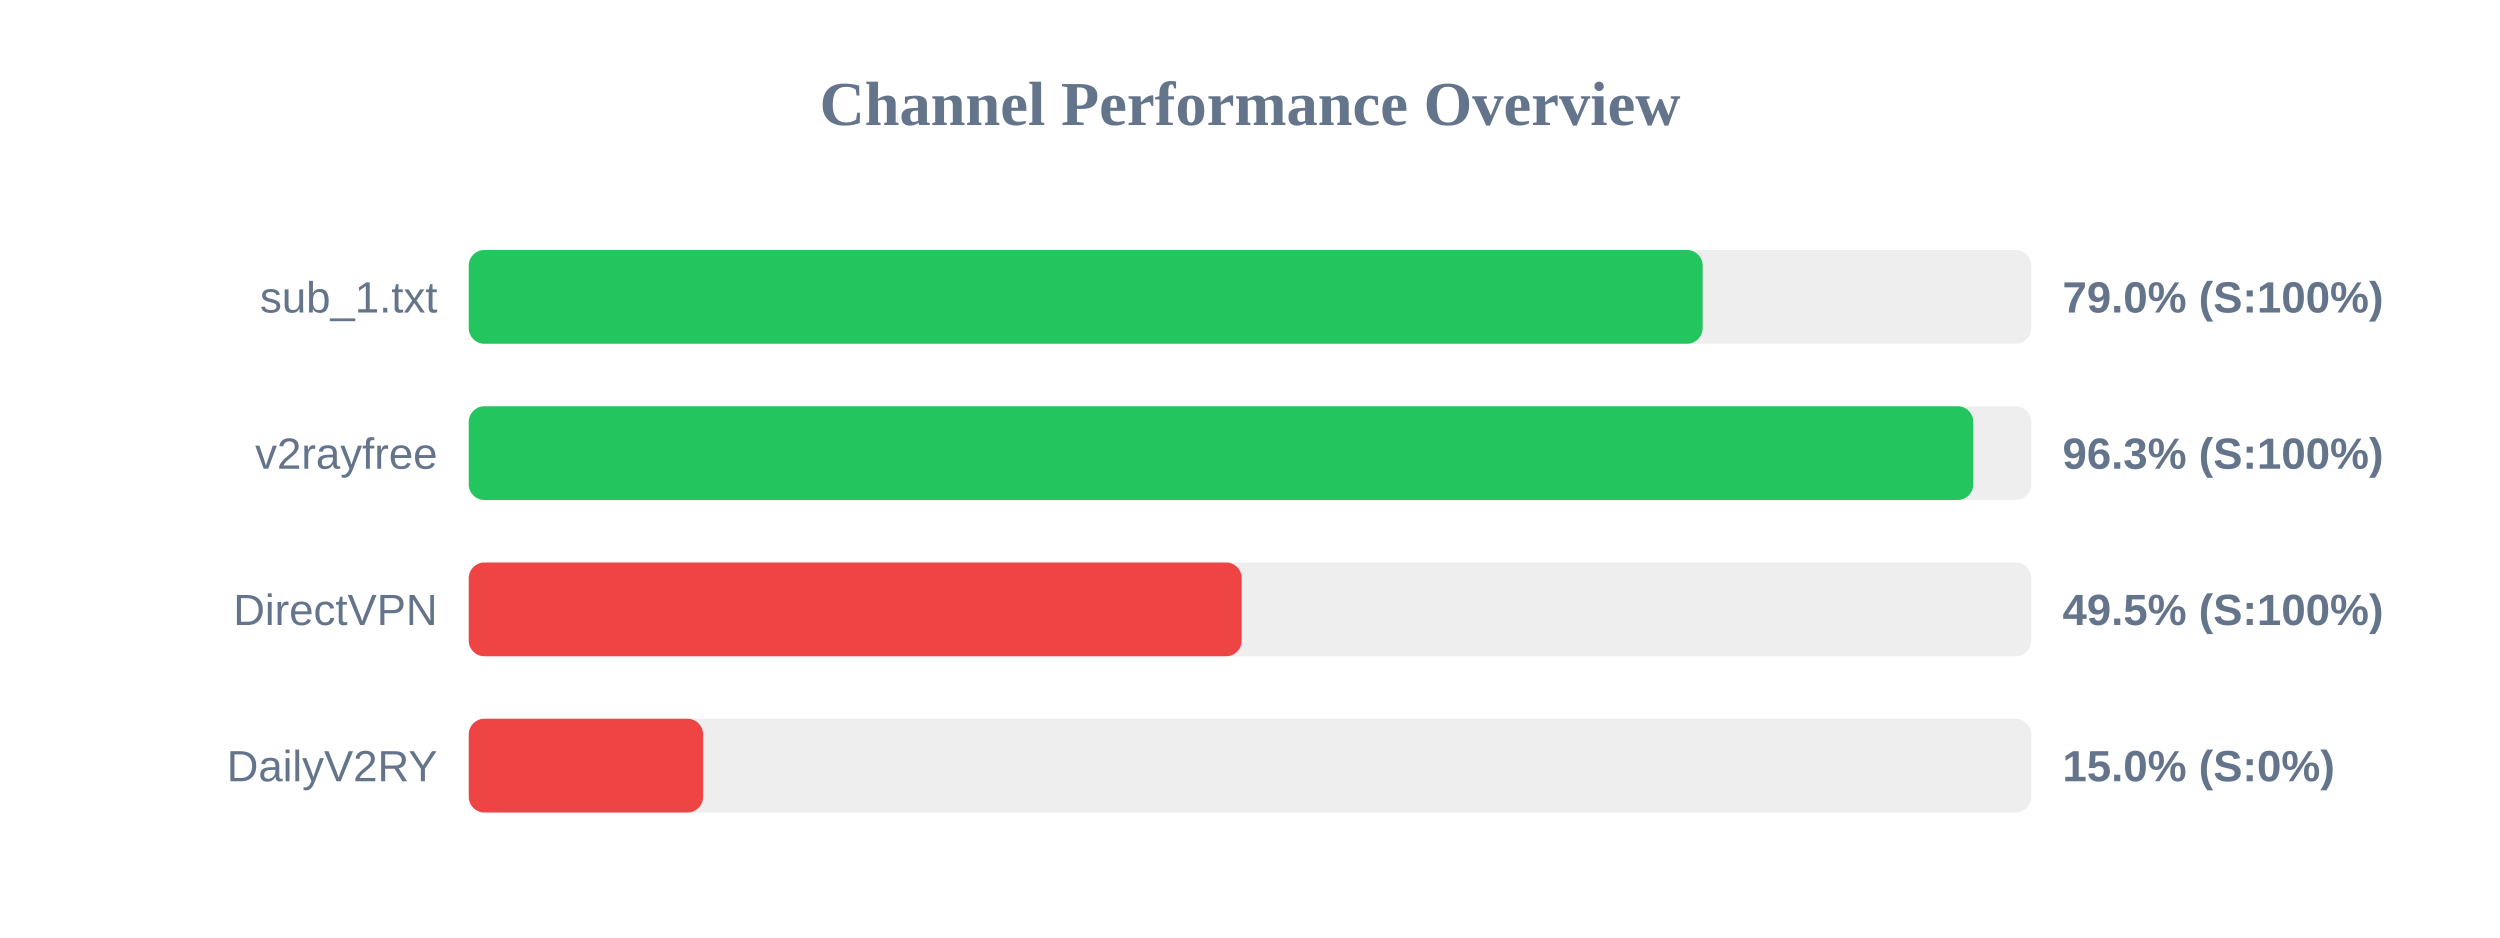
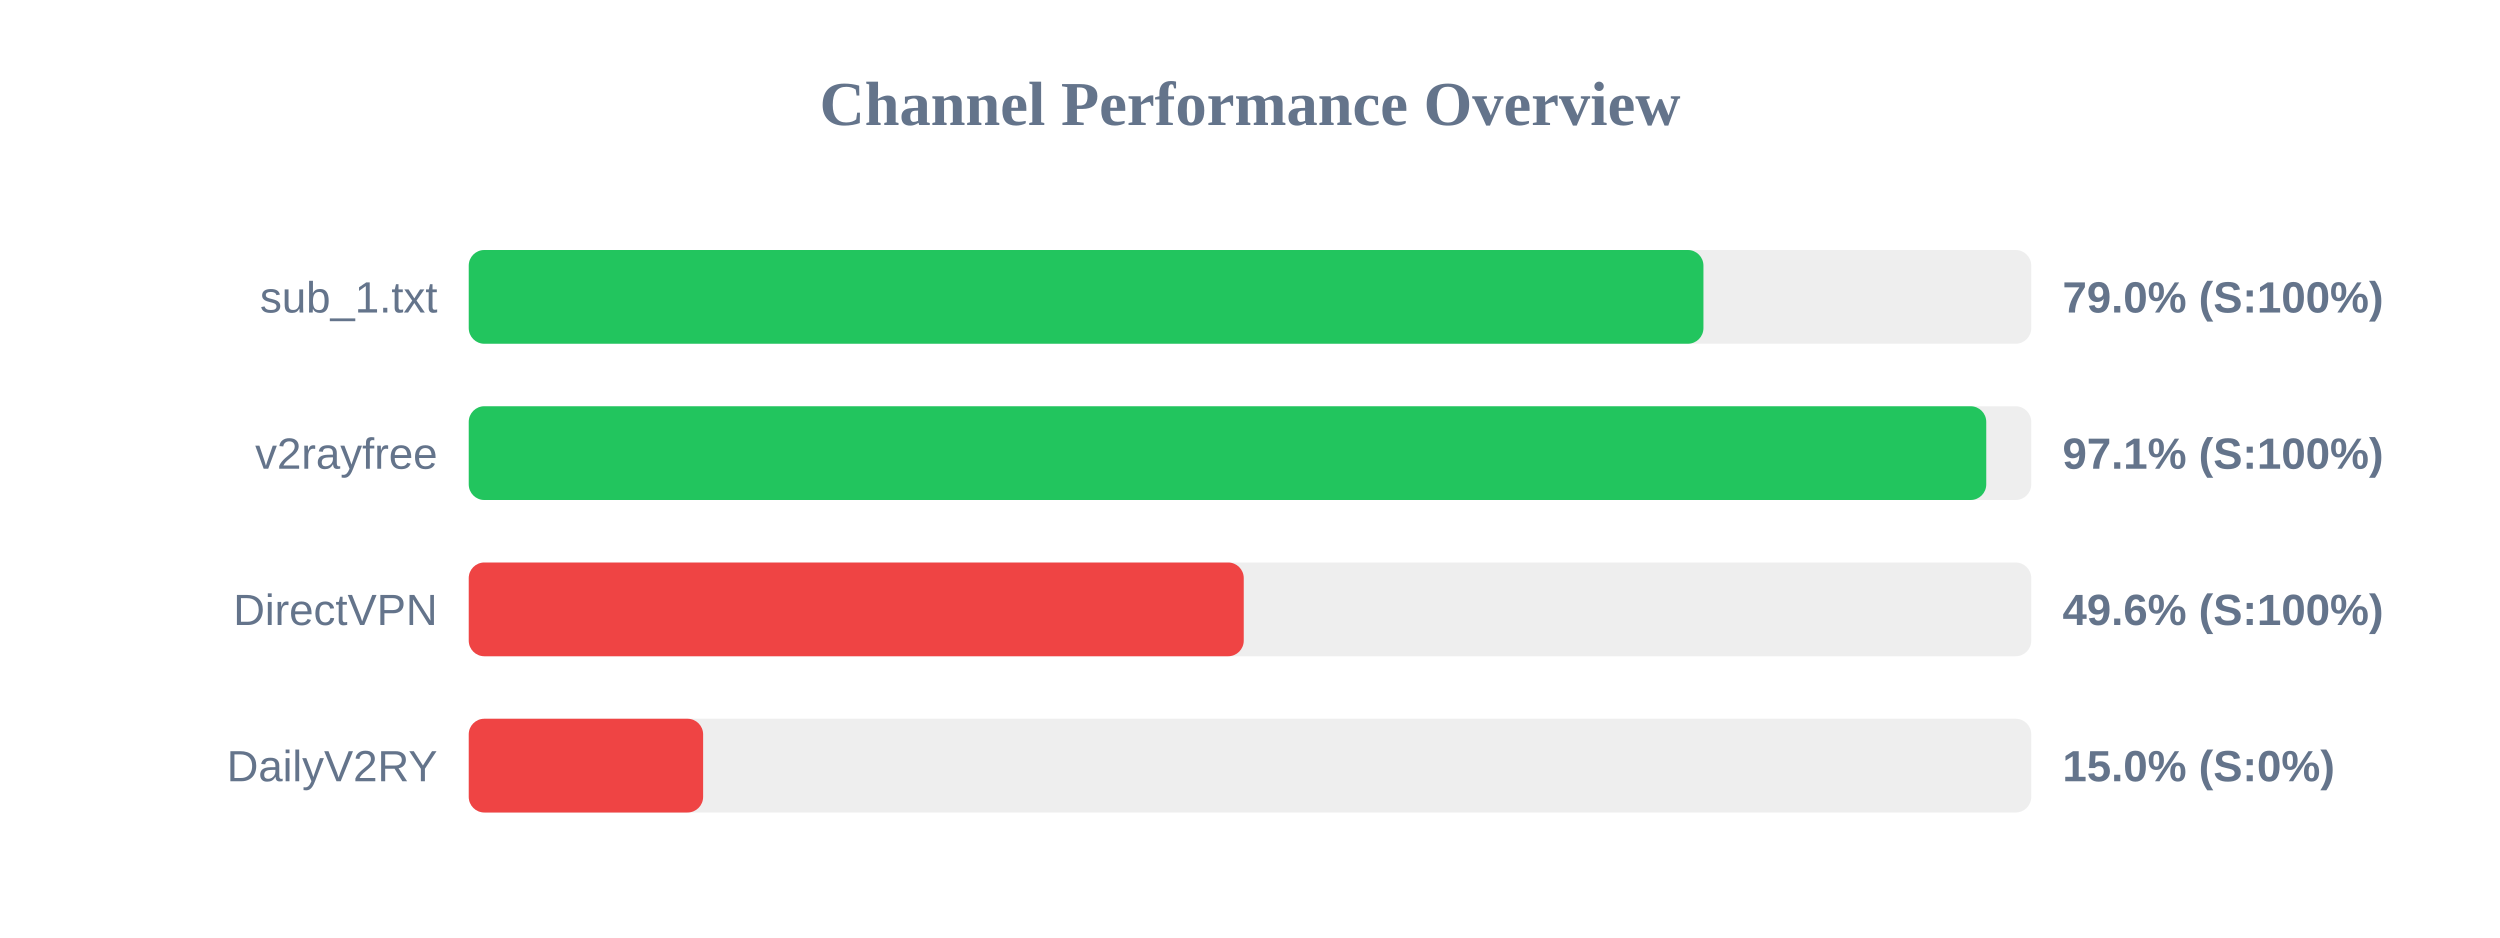
<svg xmlns="http://www.w3.org/2000/svg" width="800" height="300" version="1.1">
  <style>
        .row { font: 14px Arial; fill: #64748b; }
        .score { font: bold 14px Arial; fill: #64748b; }
    </style>
  <text x="400" y="40" text-anchor="middle" font-size="20px" font-weight="bold" fill="#64748b">Channel Performance Overview</text>
  <rect x="150" y="80" width="500" height="30" fill="#eee" rx="5" />
-   <rect x="150" y="80" width="394.85" height="30" fill="#22c55e" rx="5" />
+   <rect x="150" y="80" width="395.1" height="30" fill="#22c55e" rx="5" />
  <text x="140" y="100" text-anchor="end" class="row">sub_1.txt</text>
  <text x="660" y="100" text-anchor="start" class="score">79.0% (S:100%)</text>
  <rect x="150" y="130" width="500" height="30" fill="#eee" rx="5" />
-   <rect x="150" y="130" width="481.45" height="30" fill="#22c55e" rx="5" />
+   <rect x="150" y="130" width="485.6" height="30" fill="#22c55e" rx="5" />
  <text x="140" y="150" text-anchor="end" class="row">v2rayfree</text>
-   <text x="660" y="150" text-anchor="start" class="score">96.3% (S:100%)</text>
+   <text x="660" y="150" text-anchor="start" class="score">97.1% (S:100%)</text>
  <rect x="150" y="180" width="500" height="30" fill="#eee" rx="5" />
-   <rect x="150" y="180" width="247.35" height="30" fill="#ef4444" rx="5" />
+   <rect x="150" y="180" width="248.0" height="30" fill="#ef4444" rx="5" />
  <text x="140" y="200" text-anchor="end" class="row">DirectVPN</text>
-   <text x="660" y="200" text-anchor="start" class="score">49.5% (S:100%)</text>
+   <text x="660" y="200" text-anchor="start" class="score">49.6% (S:100%)</text>
  <rect x="150" y="230" width="500" height="30" fill="#eee" rx="5" />
  <rect x="150" y="230" width="75.0" height="30" fill="#ef4444" rx="5" />
  <text x="140" y="250" text-anchor="end" class="row">DailyV2RY</text>
  <text x="660" y="250" text-anchor="start" class="score">15.0% (S:0%)</text>
</svg>
